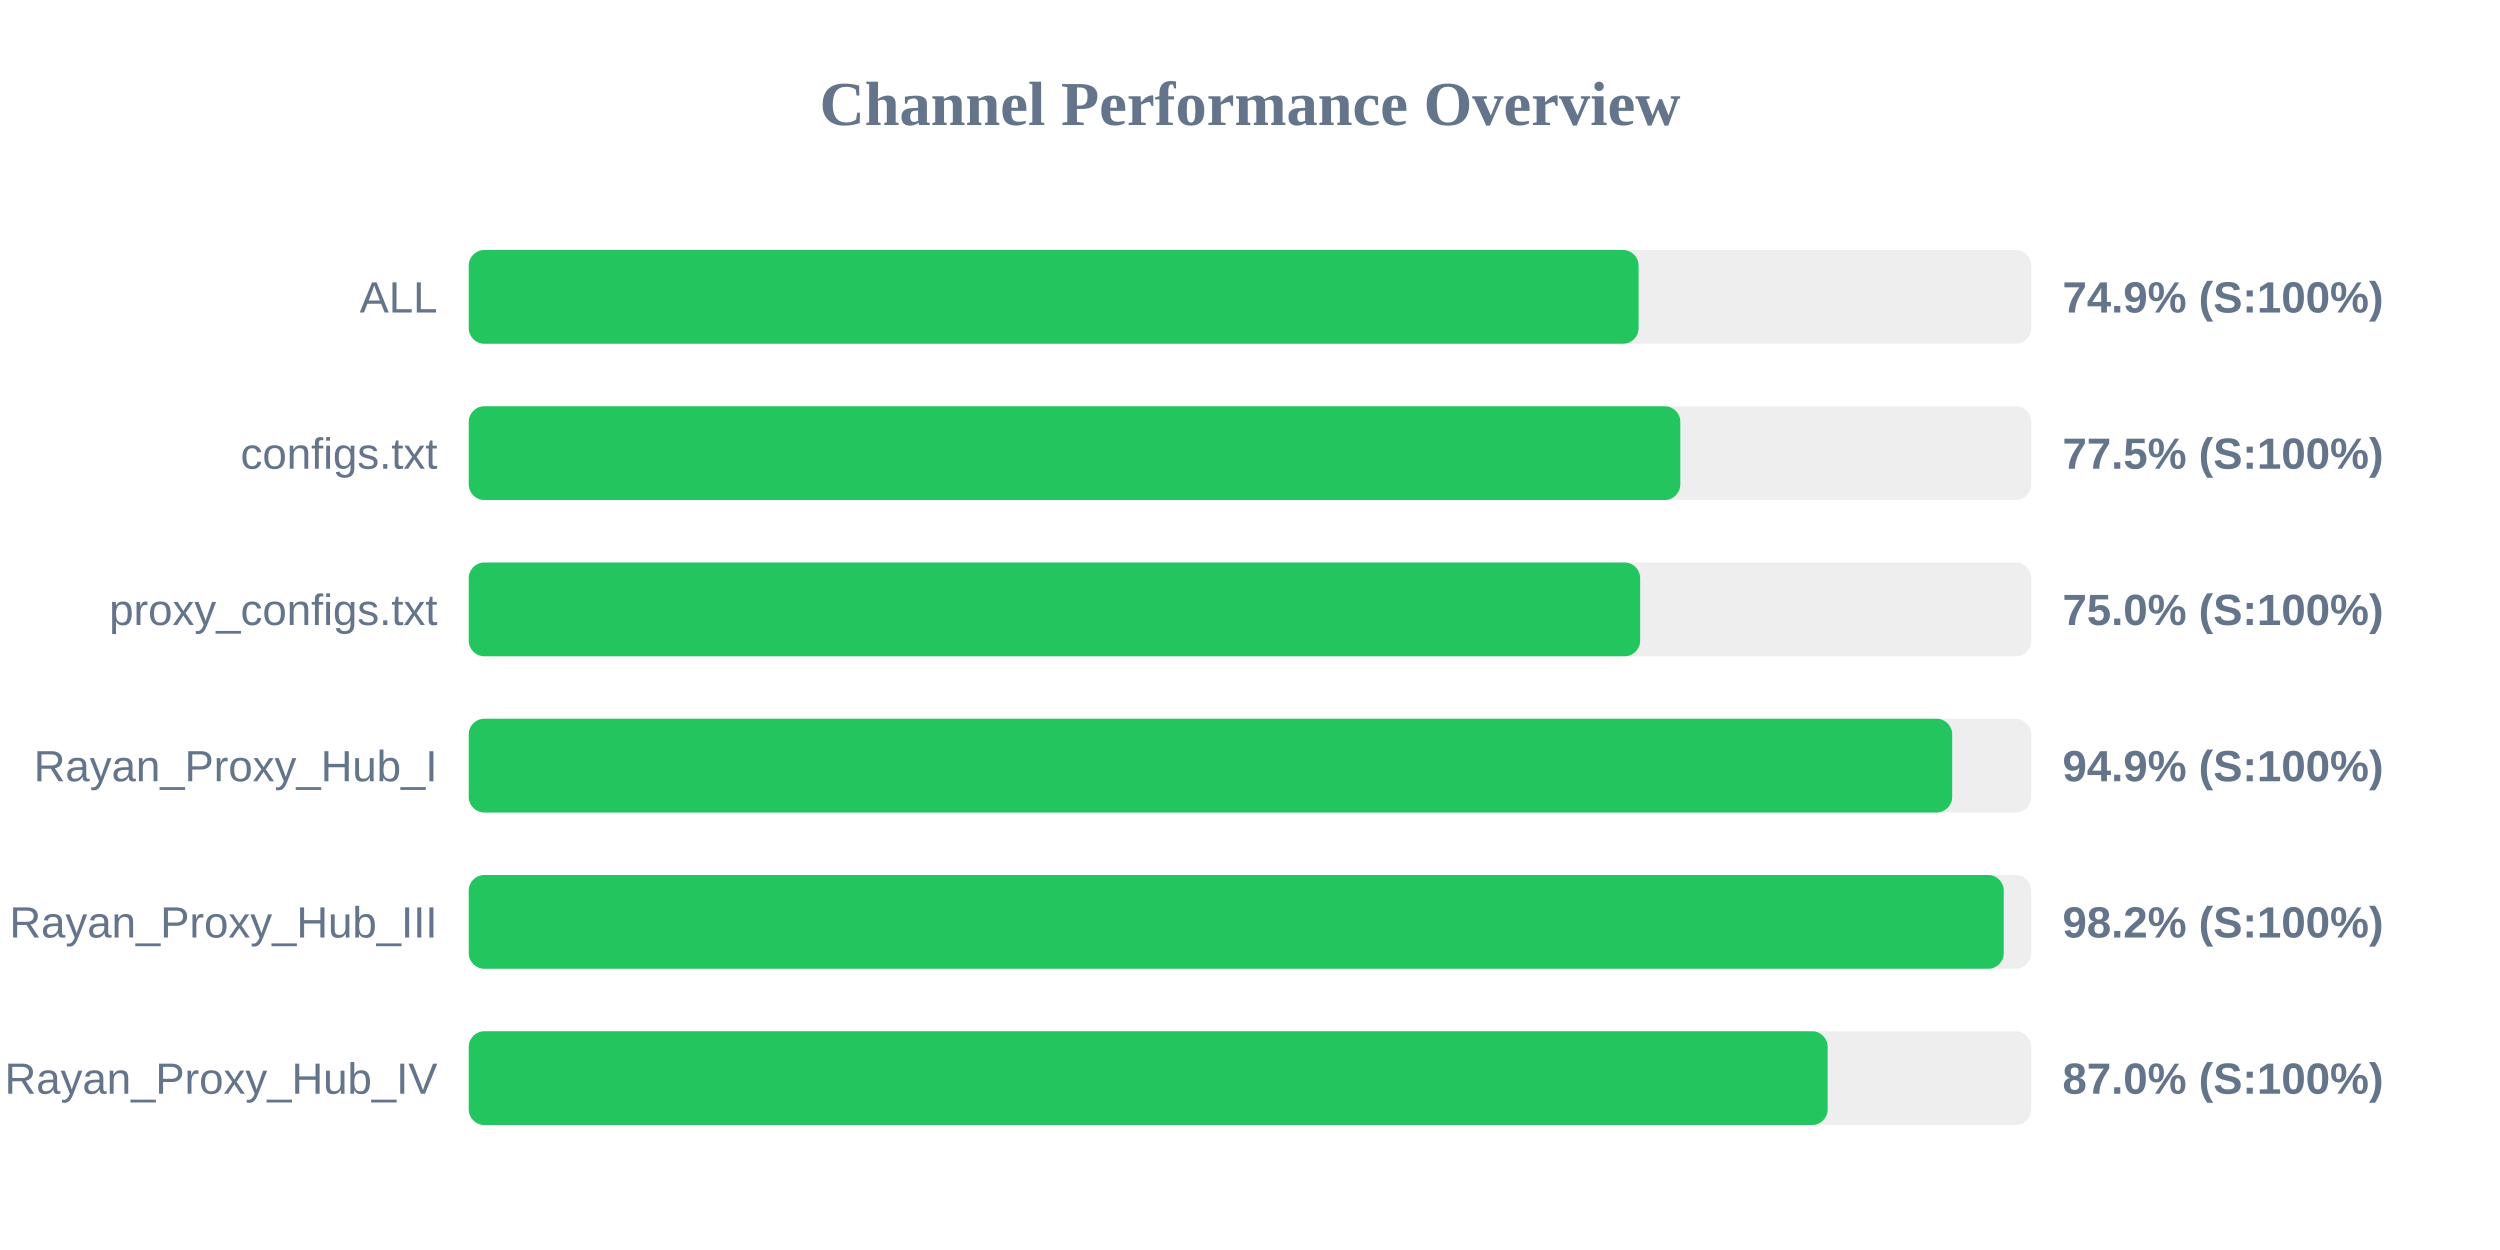
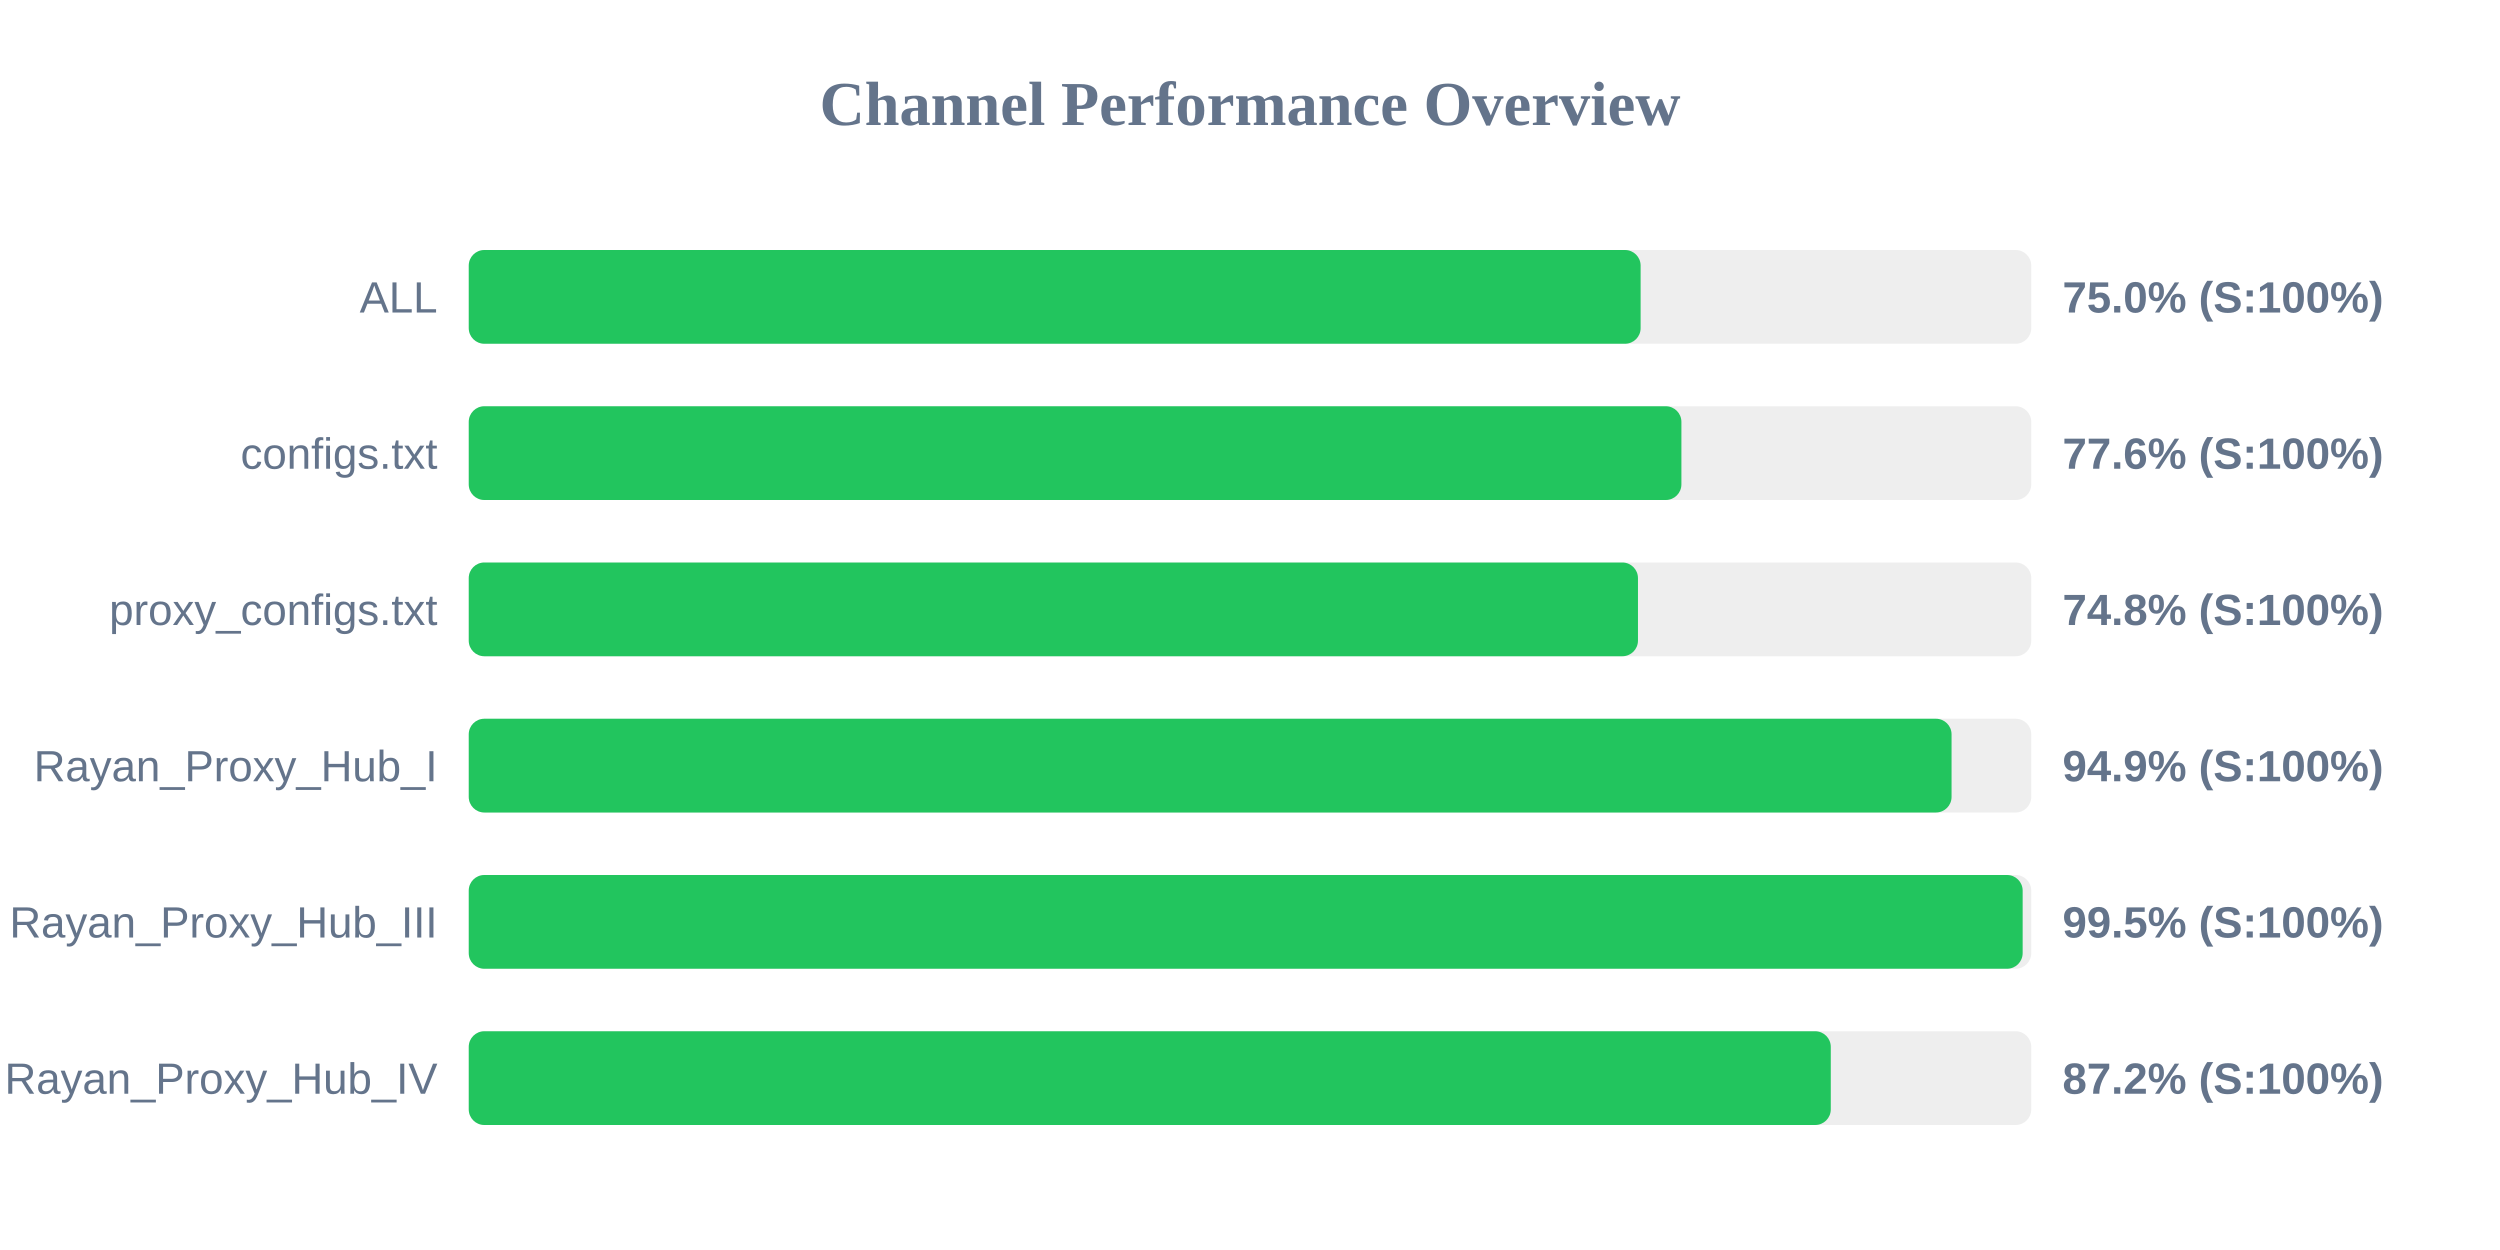
<svg xmlns="http://www.w3.org/2000/svg" width="800" height="400" version="1.1">
  <style>
        .row { font: 14px Arial; fill: #64748b; }
        .score { font: bold 14px Arial; fill: #64748b; }
    </style>
  <text x="400" y="40" text-anchor="middle" font-size="20px" font-weight="bold" fill="#64748b">Channel Performance Overview</text>
  <rect x="150" y="80" width="500" height="30" fill="#eee" rx="5" />
-   <rect x="150" y="80" width="374.35" height="30" fill="#22c55e" rx="5" />
+   <rect x="150" y="80" width="375.0" height="30" fill="#22c55e" rx="5" />
  <text x="140" y="100" text-anchor="end" class="row">ALL</text>
-   <text x="660" y="100" text-anchor="start" class="score">74.9% (S:100%)</text>
+   <text x="660" y="100" text-anchor="start" class="score">75.0% (S:100%)</text>
  <rect x="150" y="130" width="500" height="30" fill="#eee" rx="5" />
-   <rect x="150" y="130" width="387.7" height="30" fill="#22c55e" rx="5" />
+   <rect x="150" y="130" width="388.05" height="30" fill="#22c55e" rx="5" />
  <text x="140" y="150" text-anchor="end" class="row">configs.txt</text>
-   <text x="660" y="150" text-anchor="start" class="score">77.5% (S:100%)</text>
+   <text x="660" y="150" text-anchor="start" class="score">77.6% (S:100%)</text>
  <rect x="150" y="180" width="500" height="30" fill="#eee" rx="5" />
-   <rect x="150" y="180" width="374.85" height="30" fill="#22c55e" rx="5" />
+   <rect x="150" y="180" width="374.15" height="30" fill="#22c55e" rx="5" />
  <text x="140" y="200" text-anchor="end" class="row">proxy_configs.txt</text>
-   <text x="660" y="200" text-anchor="start" class="score">75.0% (S:100%)</text>
+   <text x="660" y="200" text-anchor="start" class="score">74.8% (S:100%)</text>
  <rect x="150" y="230" width="500" height="30" fill="#eee" rx="5" />
-   <rect x="150" y="230" width="474.7" height="30" fill="#22c55e" rx="5" />
+   <rect x="150" y="230" width="474.5" height="30" fill="#22c55e" rx="5" />
  <text x="140" y="250" text-anchor="end" class="row">Rayan_Proxy_Hub_I</text>
  <text x="660" y="250" text-anchor="start" class="score">94.9% (S:100%)</text>
  <rect x="150" y="280" width="500" height="30" fill="#eee" rx="5" />
-   <rect x="150" y="280" width="491.2" height="30" fill="#22c55e" rx="5" />
+   <rect x="150" y="280" width="497.25" height="30" fill="#22c55e" rx="5" />
  <text x="140" y="300" text-anchor="end" class="row">Rayan_Proxy_Hub_III</text>
-   <text x="660" y="300" text-anchor="start" class="score">98.2% (S:100%)</text>
+   <text x="660" y="300" text-anchor="start" class="score">99.5% (S:100%)</text>
  <rect x="150" y="330" width="500" height="30" fill="#eee" rx="5" />
-   <rect x="150" y="330" width="434.85" height="30" fill="#22c55e" rx="5" />
+   <rect x="150" y="330" width="435.85" height="30" fill="#22c55e" rx="5" />
  <text x="140" y="350" text-anchor="end" class="row">Rayan_Proxy_Hub_IV</text>
-   <text x="660" y="350" text-anchor="start" class="score">87.0% (S:100%)</text>
+   <text x="660" y="350" text-anchor="start" class="score">87.2% (S:100%)</text>
</svg>
